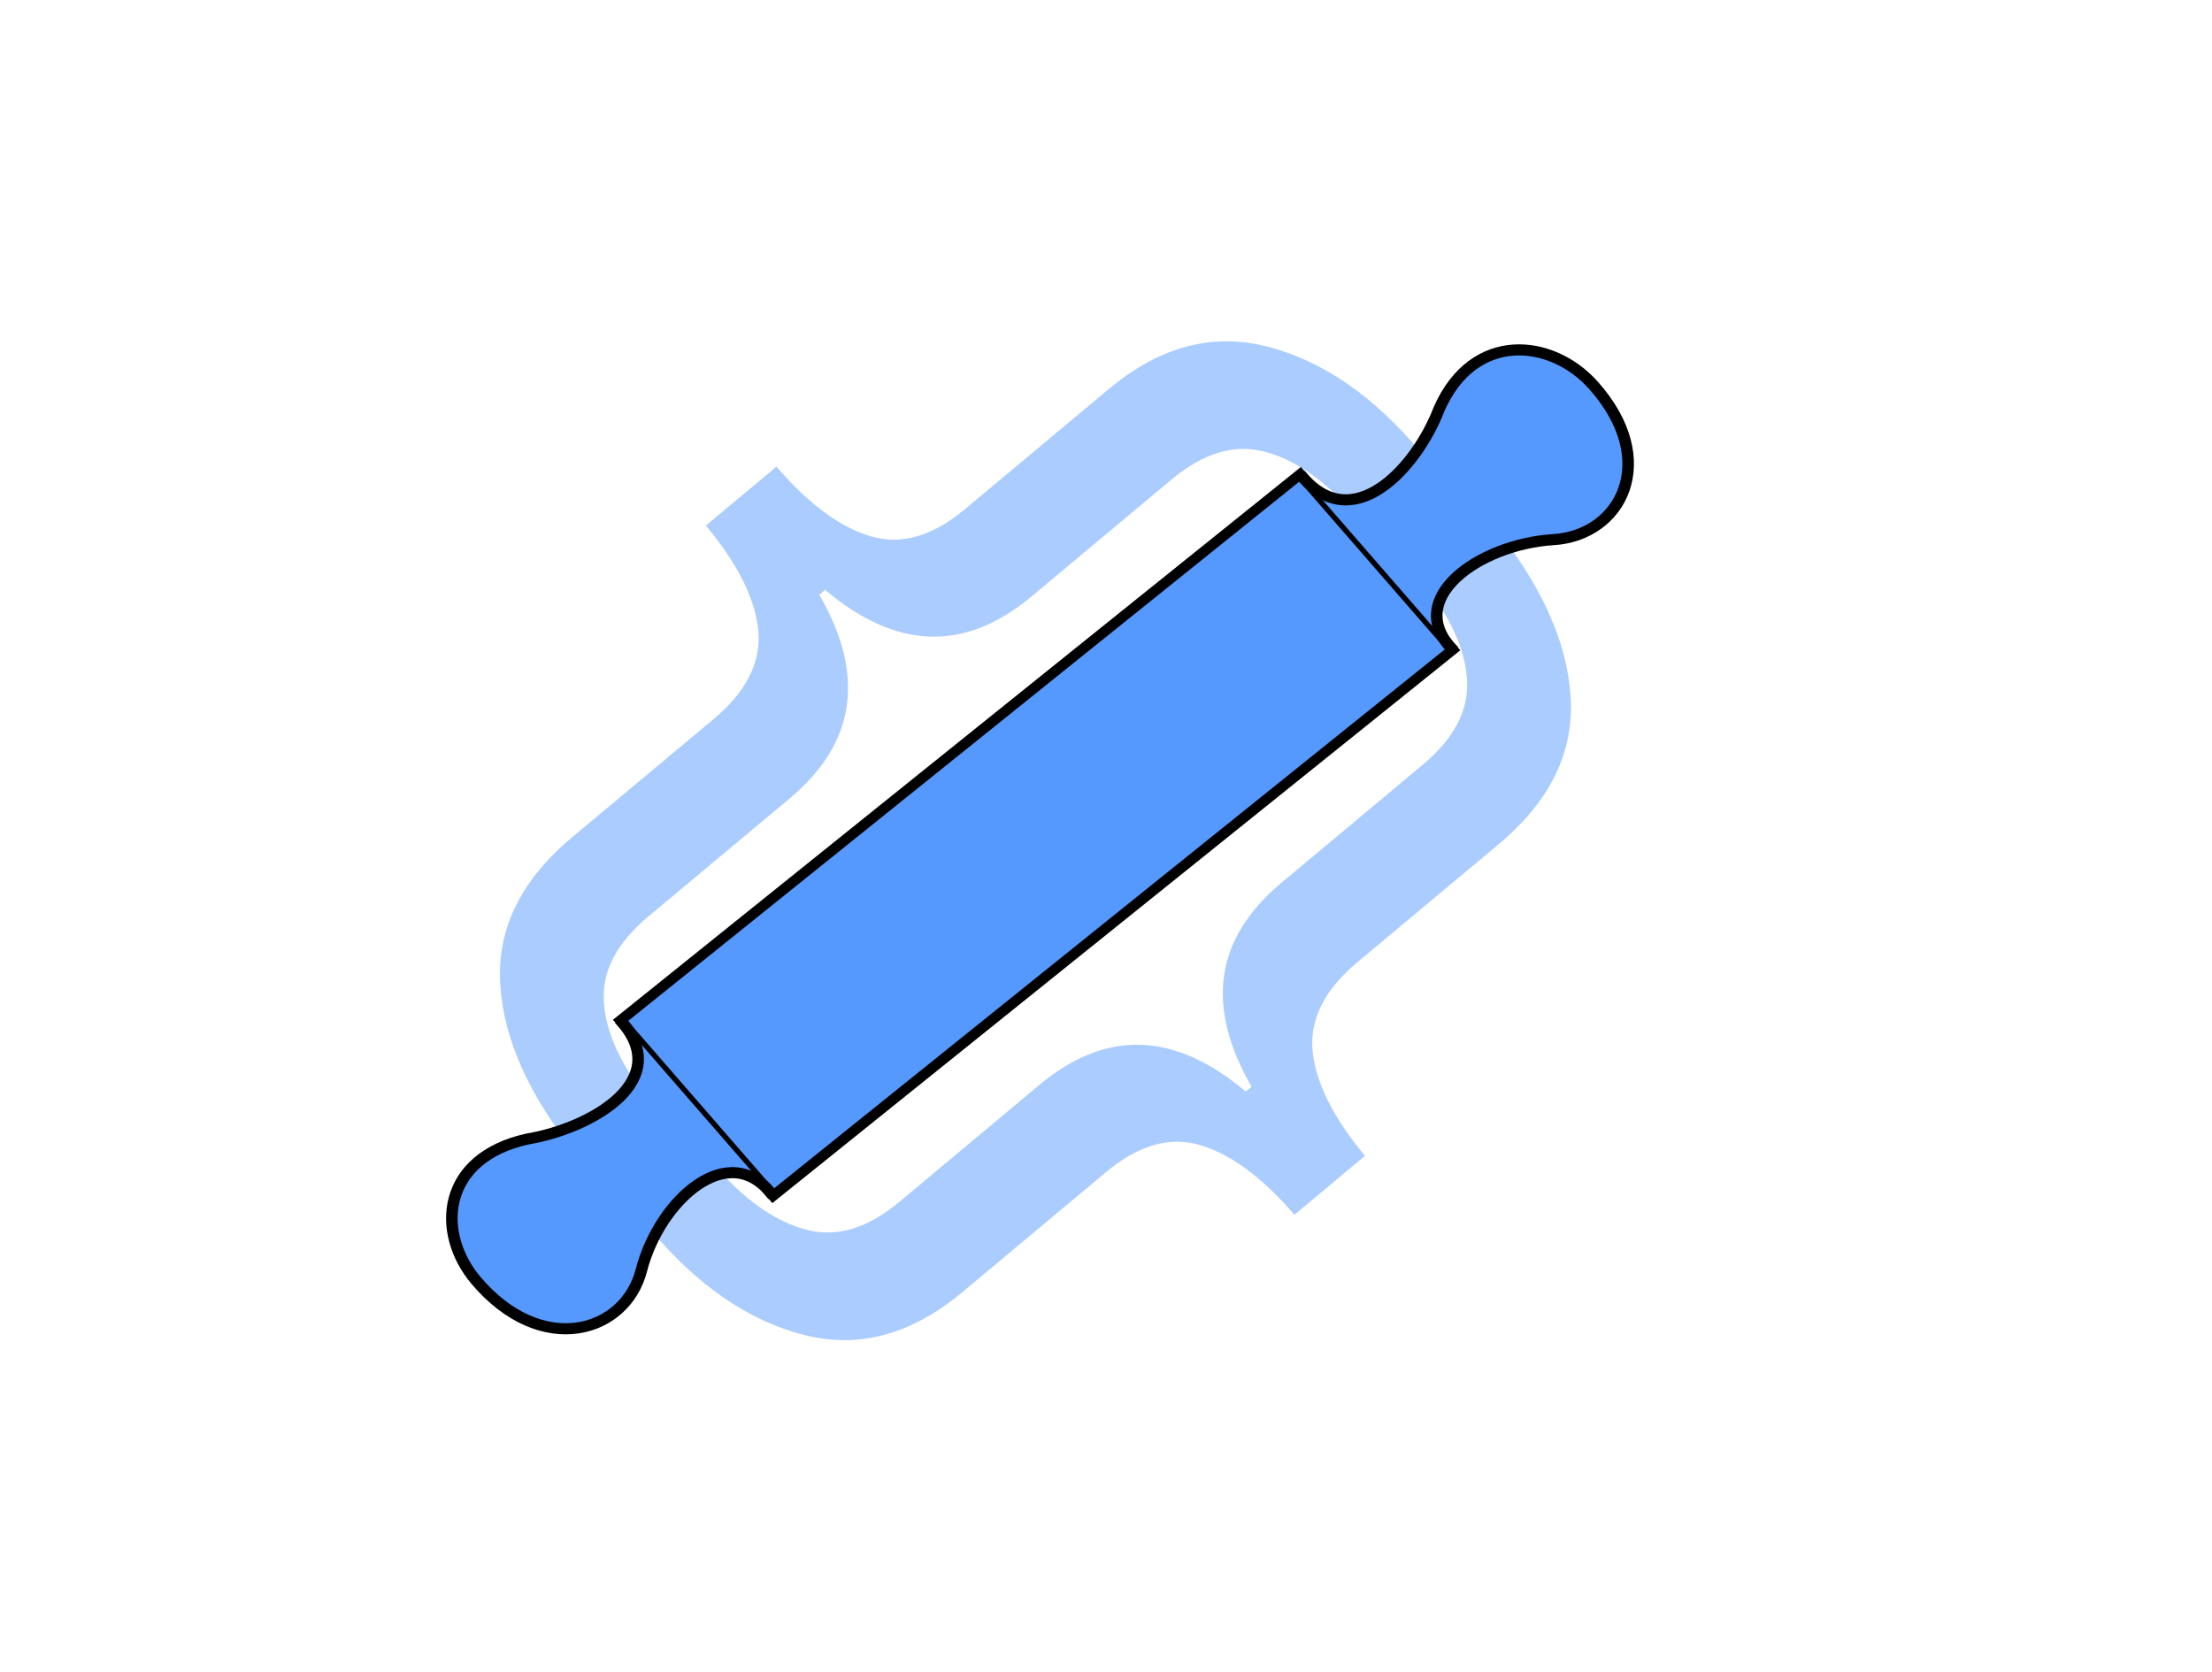
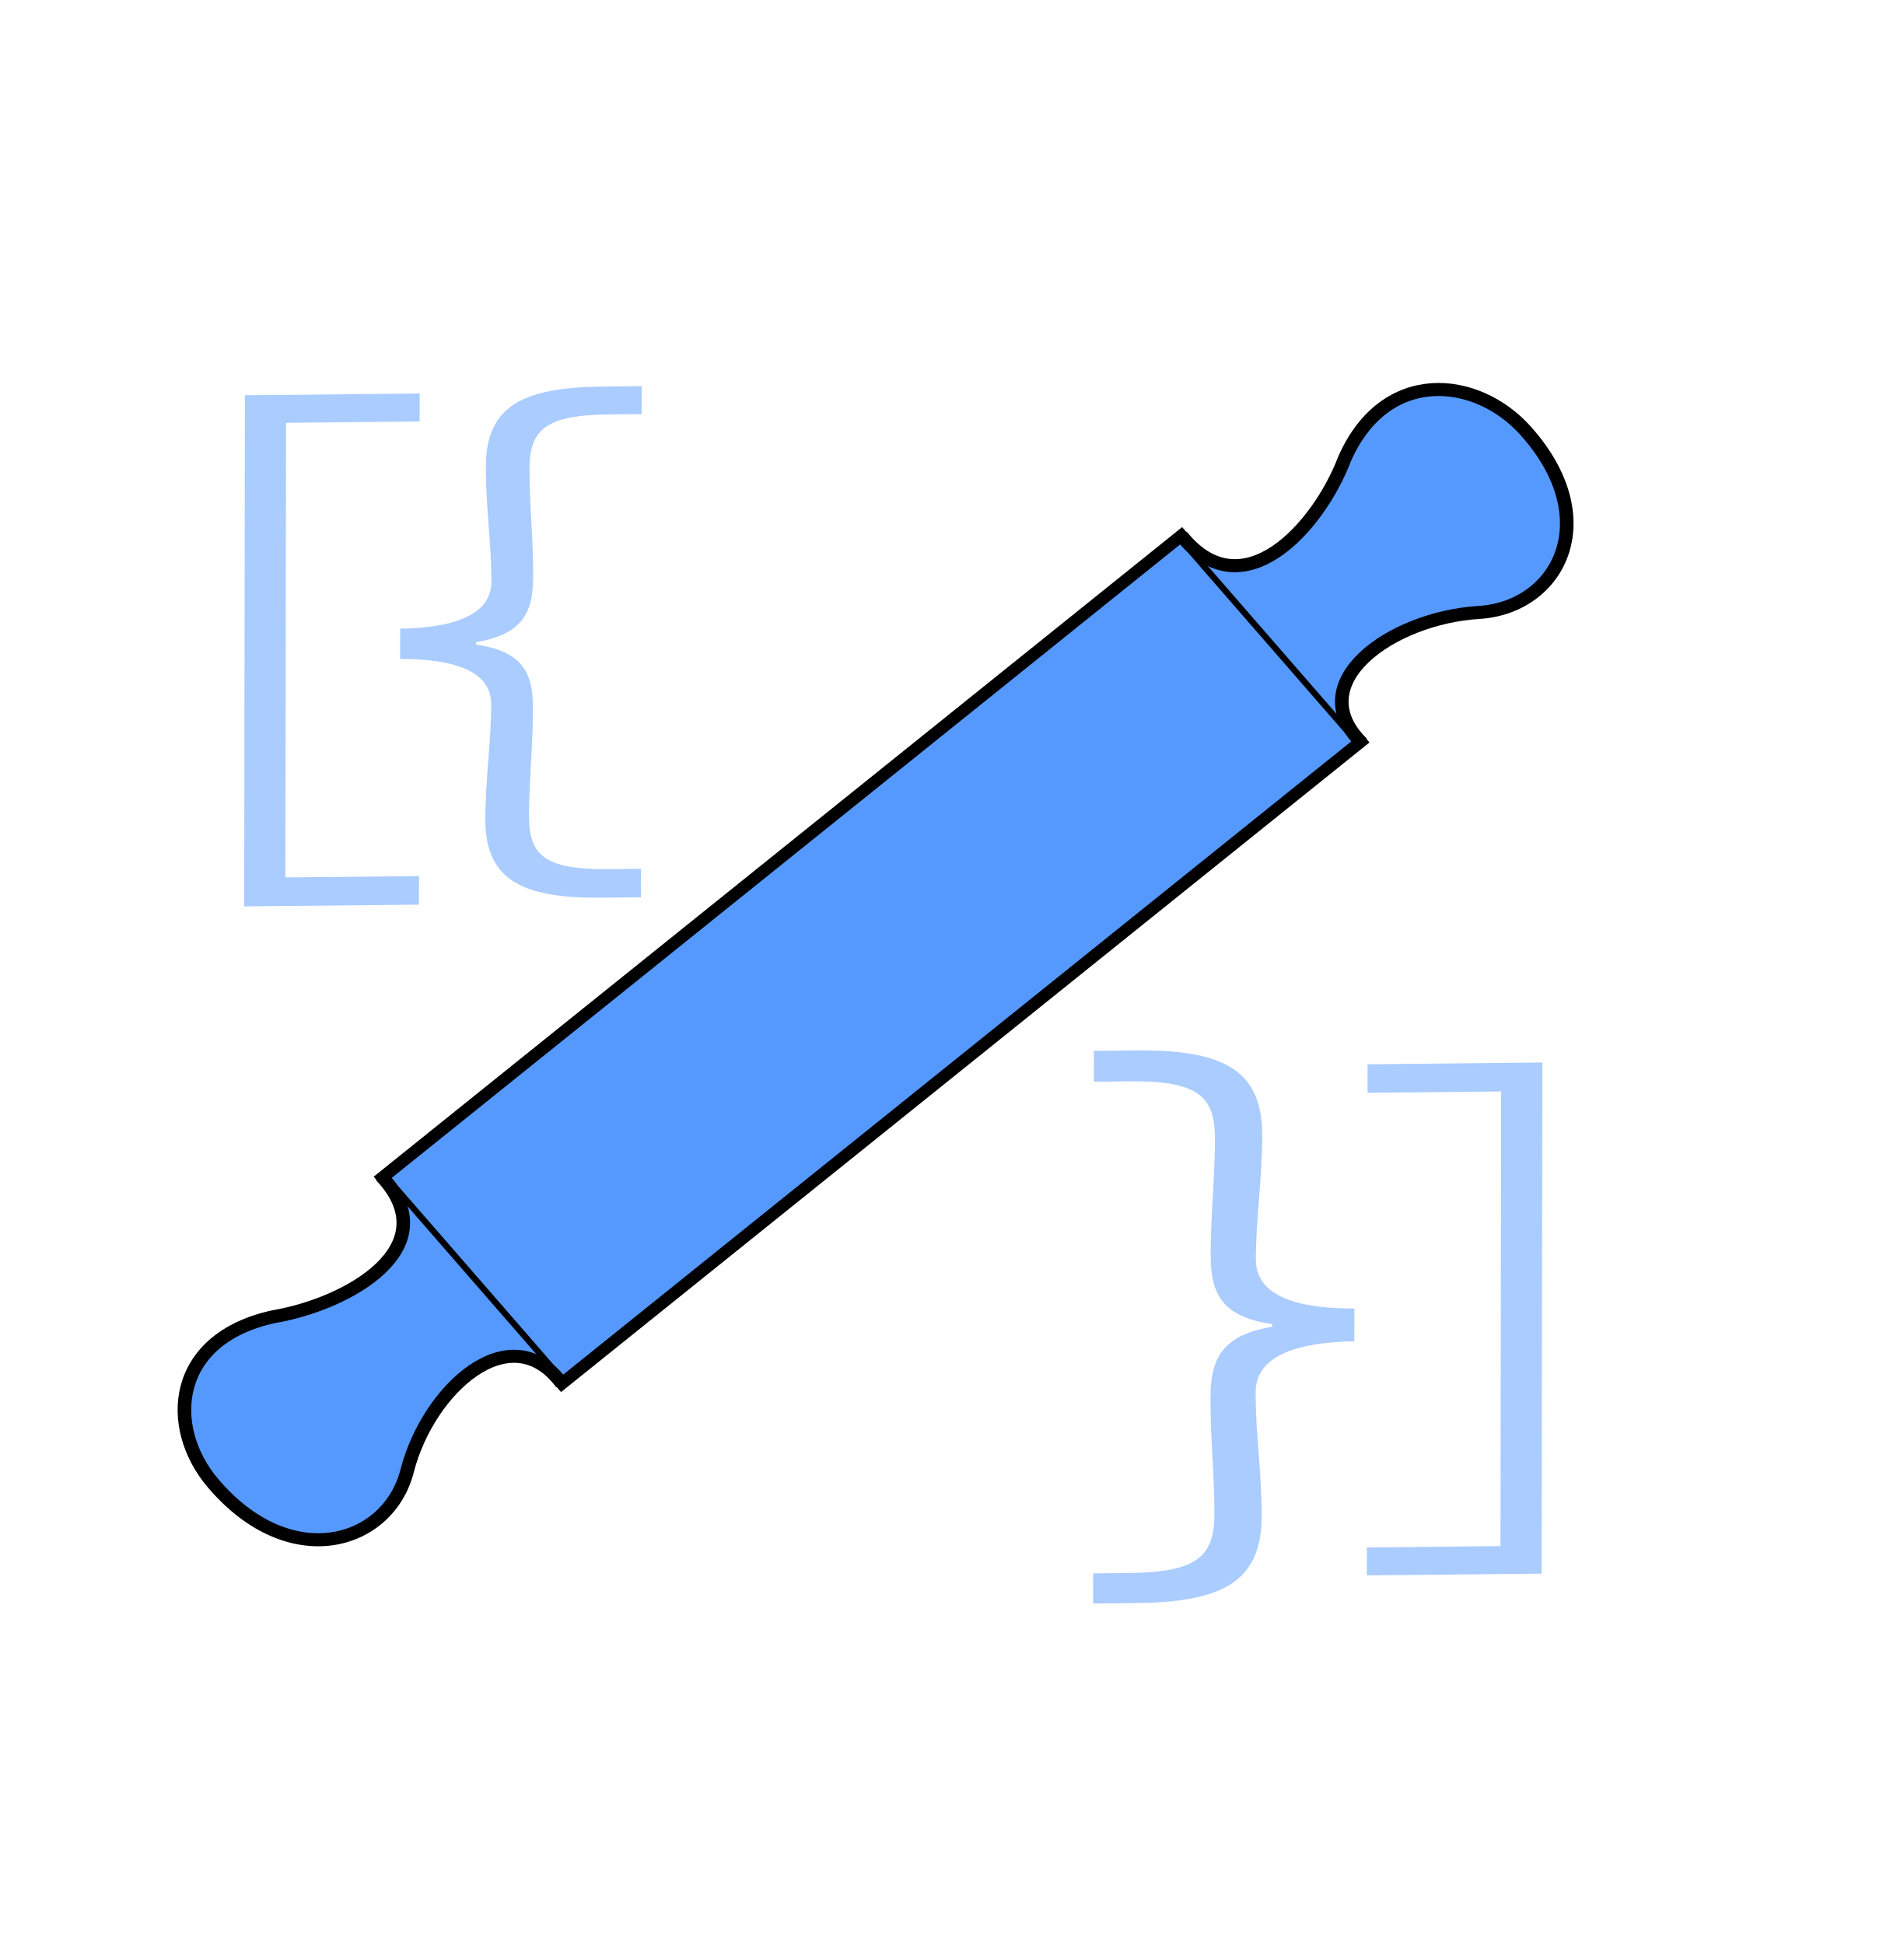
- <svg xmlns="http://www.w3.org/2000/svg" width="127mm" height="96mm" viewBox="0 0 127 96" version="1.1" id="svg5">
+ <svg xmlns="http://www.w3.org/2000/svg" width="93mm" height="95mm" viewBox="0 0 93 95" version="1.1" id="svg5">
  <defs id="defs2" />
  <g id="layer1" style="display:inline">
-     <text xml:space="preserve" style="font-style:normal;font-variant:normal;font-weight:normal;font-stretch:normal;font-size:72.323px;line-height:125%;font-family:'Source Code Variable';-inkscape-font-specification:'Source Code Variable';letter-spacing:0px;word-spacing:0px;display:inline;fill:#aaccff;fill-opacity:1;stroke:none;stroke-width:0.678px;stroke-linecap:butt;stroke-linejoin:miter;stroke-opacity:1" x="-74.598" y="34.536" id="text1815-3-7" transform="rotate(-129.8729)">
-       <tspan id="tspan1813-6-5" style="font-style:normal;font-variant:normal;font-weight:300;font-stretch:normal;font-size:72.323px;font-family:'Source Code Variable';-inkscape-font-specification:'Source Code Variable Light';fill:#aaccff;stroke-width:0.678px" x="-74.598" y="34.536">}</tspan>
-     </text>
-     <text xml:space="preserve" style="font-style:normal;font-variant:normal;font-weight:normal;font-stretch:normal;font-size:72.323px;line-height:125%;font-family:'Source Code Variable';-inkscape-font-specification:'Source Code Variable';letter-spacing:0px;word-spacing:0px;display:inline;fill:#aaccff;fill-opacity:1;stroke:none;stroke-width:0.678px;stroke-linecap:butt;stroke-linejoin:miter;stroke-opacity:1" x="75.725" y="5.185" id="text1815-3-7-5" transform="rotate(50.12709)">
-       <tspan id="tspan1813-6-5-6" style="font-style:normal;font-variant:normal;font-weight:300;font-stretch:normal;font-size:72.323px;font-family:'Source Code Variable';-inkscape-font-specification:'Source Code Variable Light';fill:#aaccff;stroke-width:0.678px" x="75.725" y="5.185">}</tspan>
-     </text>
+     <g aria-label="}" transform="matrix(-1.03205,0.0103059,0.00139777,-0.9689594,0,0)" id="text1815-3-7" style="font-size:29.974px;line-height:125%;font-family:'Source Code Variable';-inkscape-font-specification:'Source Code Variable';letter-spacing:0px;word-spacing:0px;display:inline;fill:#aaccff;stroke-width:0.281px">
+       <path d="m -30.405,-19.8 h 1.828 c 3.777,0 5.545,-0.899 5.545,-3.986 0,-2.158 -0.27,-3.747 -0.27,-5.785 0,-1.139 0.779,-2.308 4.316,-2.338 v -1.529 c -3.537,-0.03 -4.316,-1.199 -4.316,-2.338 0,-1.888 0.27,-3.717 0.27,-5.785 0,-3.087 -1.768,-4.016 -5.545,-4.016 h -1.828 v 1.439 h 1.559 c 3.027,0 3.747,0.749 3.747,2.728 0,1.708 -0.18,3.537 -0.18,5.425 0,1.918 0.599,2.877 2.698,3.237 v 0.12 c -2.098,0.36 -2.698,1.349 -2.698,3.267 0,2.038 0.18,3.597 0.18,5.425 0,1.978 -0.719,2.728 -3.747,2.728 h -1.559 z" id="path897" />
+     </g>
+     <g aria-label="}" transform="matrix(1.03205,-0.0103059,-0.00139777,0.9689594,0,0)" id="text1815-3-7-6" style="font-size:32.414px;line-height:125%;font-family:'Source Code Variable';-inkscape-font-specification:'Source Code Variable';letter-spacing:0px;word-spacing:0px;display:inline;fill:#aaccff;stroke-width:0.304px">
+       <path d="m 51.857,81.424 h 1.977 c 4.084,0 5.997,-0.972 5.997,-4.311 0,-2.334 -0.292,-4.052 -0.292,-6.256 0,-1.232 0.843,-2.496 4.668,-2.528 V 66.676 C 60.382,66.644 59.539,65.379 59.539,64.148 c 0,-2.042 0.292,-4.019 0.292,-6.256 0,-3.339 -1.912,-4.343 -5.997,-4.343 h -1.977 v 1.556 h 1.686 c 3.274,0 4.052,0.81 4.052,2.95 0,1.848 -0.194,3.825 -0.194,5.867 0,2.074 0.648,3.112 2.917,3.501 v 0.13 c -2.269,0.389 -2.917,1.459 -2.917,3.533 0,2.204 0.194,3.89 0.194,5.867 0,2.139 -0.778,2.95 -4.052,2.95 h -1.686 z" id="path918" />
+     </g>
+     <g aria-label="flatterer" id="text81817" style="font-size:25.4px;line-height:125%;font-family:Ubuntu;-inkscape-font-specification:Ubuntu;letter-spacing:0px;word-spacing:0px;fill:#5599ff;stroke-width:0.265px" />
+     <g aria-label="]" transform="matrix(-1.03205,0.0103059,0.00139777,-0.9689594,0,0)" id="text1815-3-7-9" style="font-size:29.974px;line-height:125%;font-family:'Source Code Variable';-inkscape-font-specification:'Source Code Variable';letter-spacing:0px;word-spacing:0px;display:inline;fill:#aaccff;stroke-width:0.281px">
+       <path d="m -19.894,-20.059 h 8.273 v -25.777 h -8.273 v 1.439 h 6.324 v 22.93 h -6.324 z" id="path876" />
+     </g>
+     <g aria-label="]" transform="matrix(1.03205,-0.0103059,-0.00139777,0.9689594,0,0)" id="text1815-3-7-9-2" style="font-size:29.974px;line-height:125%;font-family:'Source Code Variable';-inkscape-font-specification:'Source Code Variable';letter-spacing:0px;word-spacing:0px;display:inline;fill:#aaccff;stroke-width:0.281px">
+       <path d="m 64.815,80.141 h 8.273 v -25.777 h -8.273 v 1.439 h 6.324 v 22.93 h -6.324 z" id="path939" />
+     </g>
  </g>
  <g id="layer2" style="display:inline">
-     <g id="g76057" transform="translate(9.646734,-12.58967)" style="fill:#5599ff">
+     <g id="g76057" transform="translate(-7.2866,-13.64801)" style="fill:#5599ff">
      <g id="g67283" transform="matrix(0.7667846,0,0,0.7370134,-14.04122,-10.29932)" style="opacity:1;mix-blend-mode:normal;fill:#5599ff;fill-opacity:1;fill-rule:nonzero;stroke:#000000;stroke-opacity:1">
        <rect style="opacity:1;mix-blend-mode:normal;fill:#5599ff;fill-opacity:1;fill-rule:nonzero;stroke:#000000;stroke-width:0.799;stroke-linecap:butt;stroke-linejoin:miter;stroke-miterlimit:4;stroke-dasharray:none;stroke-opacity:1" id="rect121" width="66.348" height="17.814" x="-35.462" y="-136.11" transform="rotate(140.1)" />
        <path style="opacity:1;mix-blend-mode:normal;fill:#5599ff;fill-opacity:1;fill-rule:nonzero;stroke:#000000;stroke-width:0.865;stroke-linecap:butt;stroke-linejoin:miter;stroke-miterlimit:4;stroke-dasharray:none;stroke-opacity:1" d="m 63.613,124.23 c -3.26,-4.576 -8.503,0.343 -9.85,5.766 -1.195,4.929 -7.467,6.865 -12.382,0.832 -3.028,-3.716 -2.613,-9.569 3.873,-11.033 4.803,-0.844 11.114,-4.622 6.845,-9.335" id="path1478" />
        <path style="opacity:1;mix-blend-mode:normal;fill:#5599ff;fill-opacity:1;fill-rule:nonzero;stroke:#000000;stroke-width:0.865;stroke-linecap:butt;stroke-linejoin:miter;stroke-miterlimit:4;stroke-dasharray:none;stroke-opacity:1" d="m 114.6,81.776 c -3.927,-4.018 1.844,-8.308 7.419,-8.673 5.063,-0.304 8.079,-6.133 3.012,-12.039 -3.121,-3.638 -8.955,-4.267 -11.544,1.858 -1.681,4.578 -6.517,10.12 -10.4,5.084" id="path1478-3" />
      </g>
    </g>
    <text xml:space="preserve" style="font-style:normal;font-weight:normal;font-size:12.299px;line-height:125%;font-family:sans-serif;letter-spacing:0px;word-spacing:0px;display:inline;fill:#000000;fill-opacity:1;stroke:none;stroke-width:0.307px;stroke-linecap:butt;stroke-linejoin:miter;stroke-opacity:1" x="-12.721" y="81.149" id="text50049" transform="rotate(-39.87538)">
      <tspan id="tspan50047" style="stroke-width:0.307px" x="-12.721" y="81.149" />
    </text>
  </g>
</svg>
